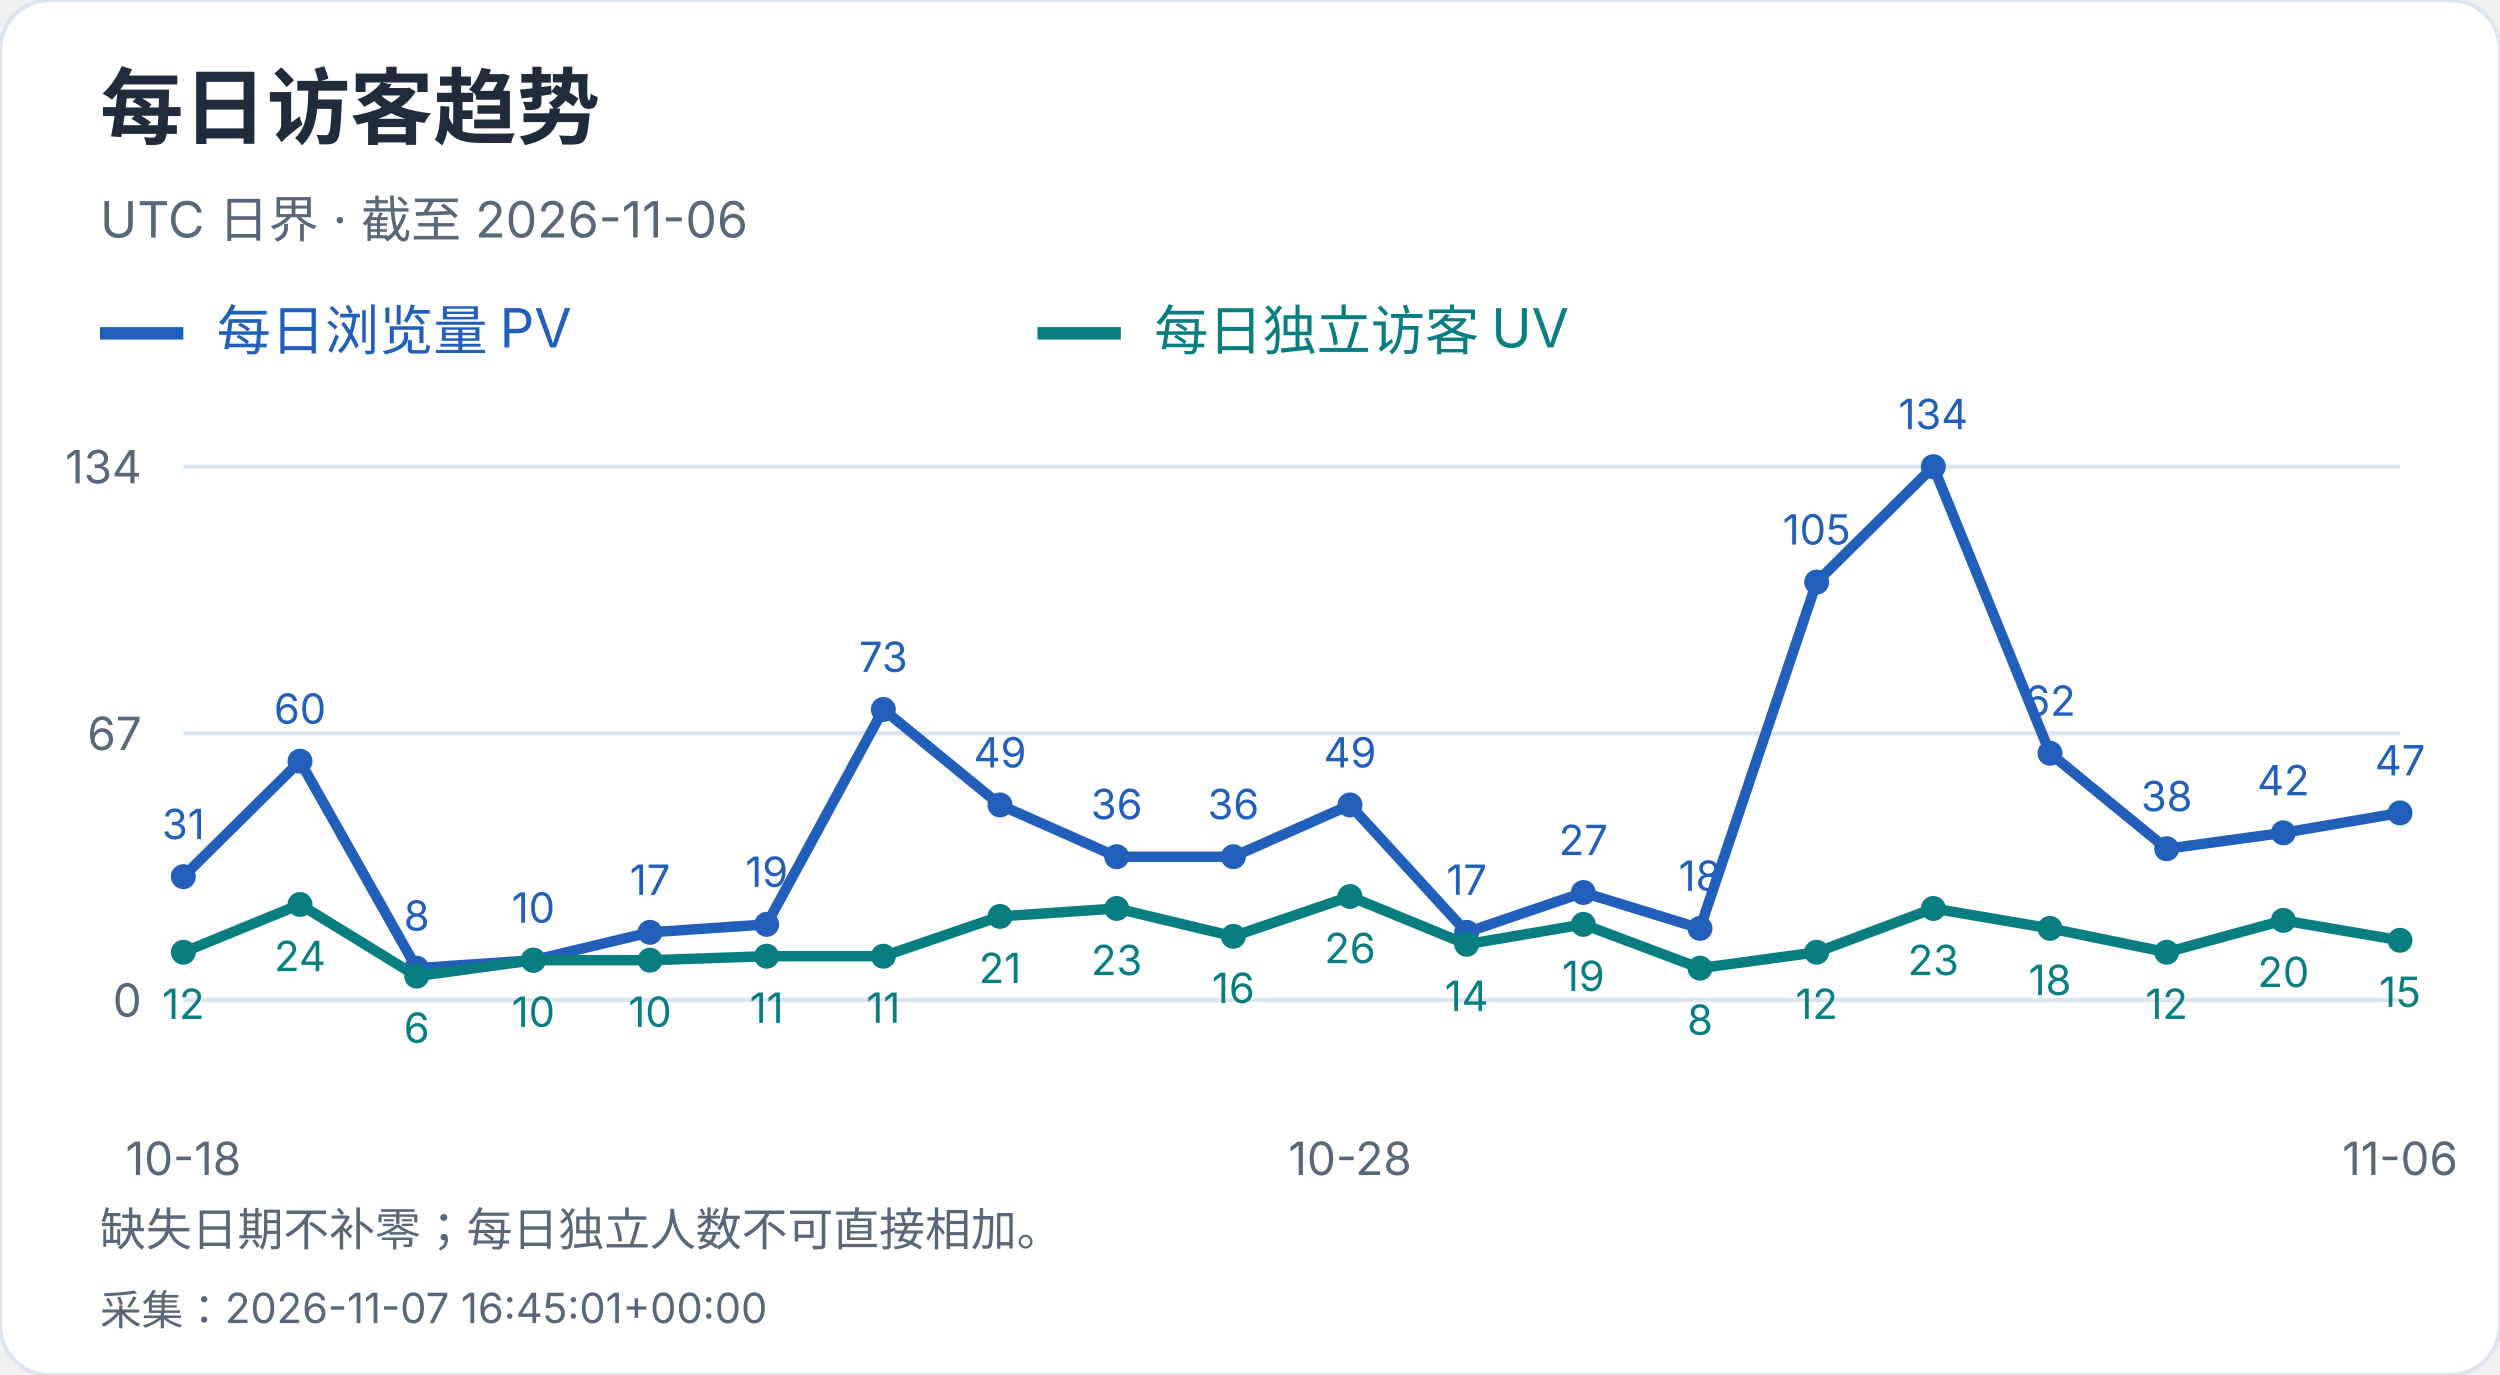
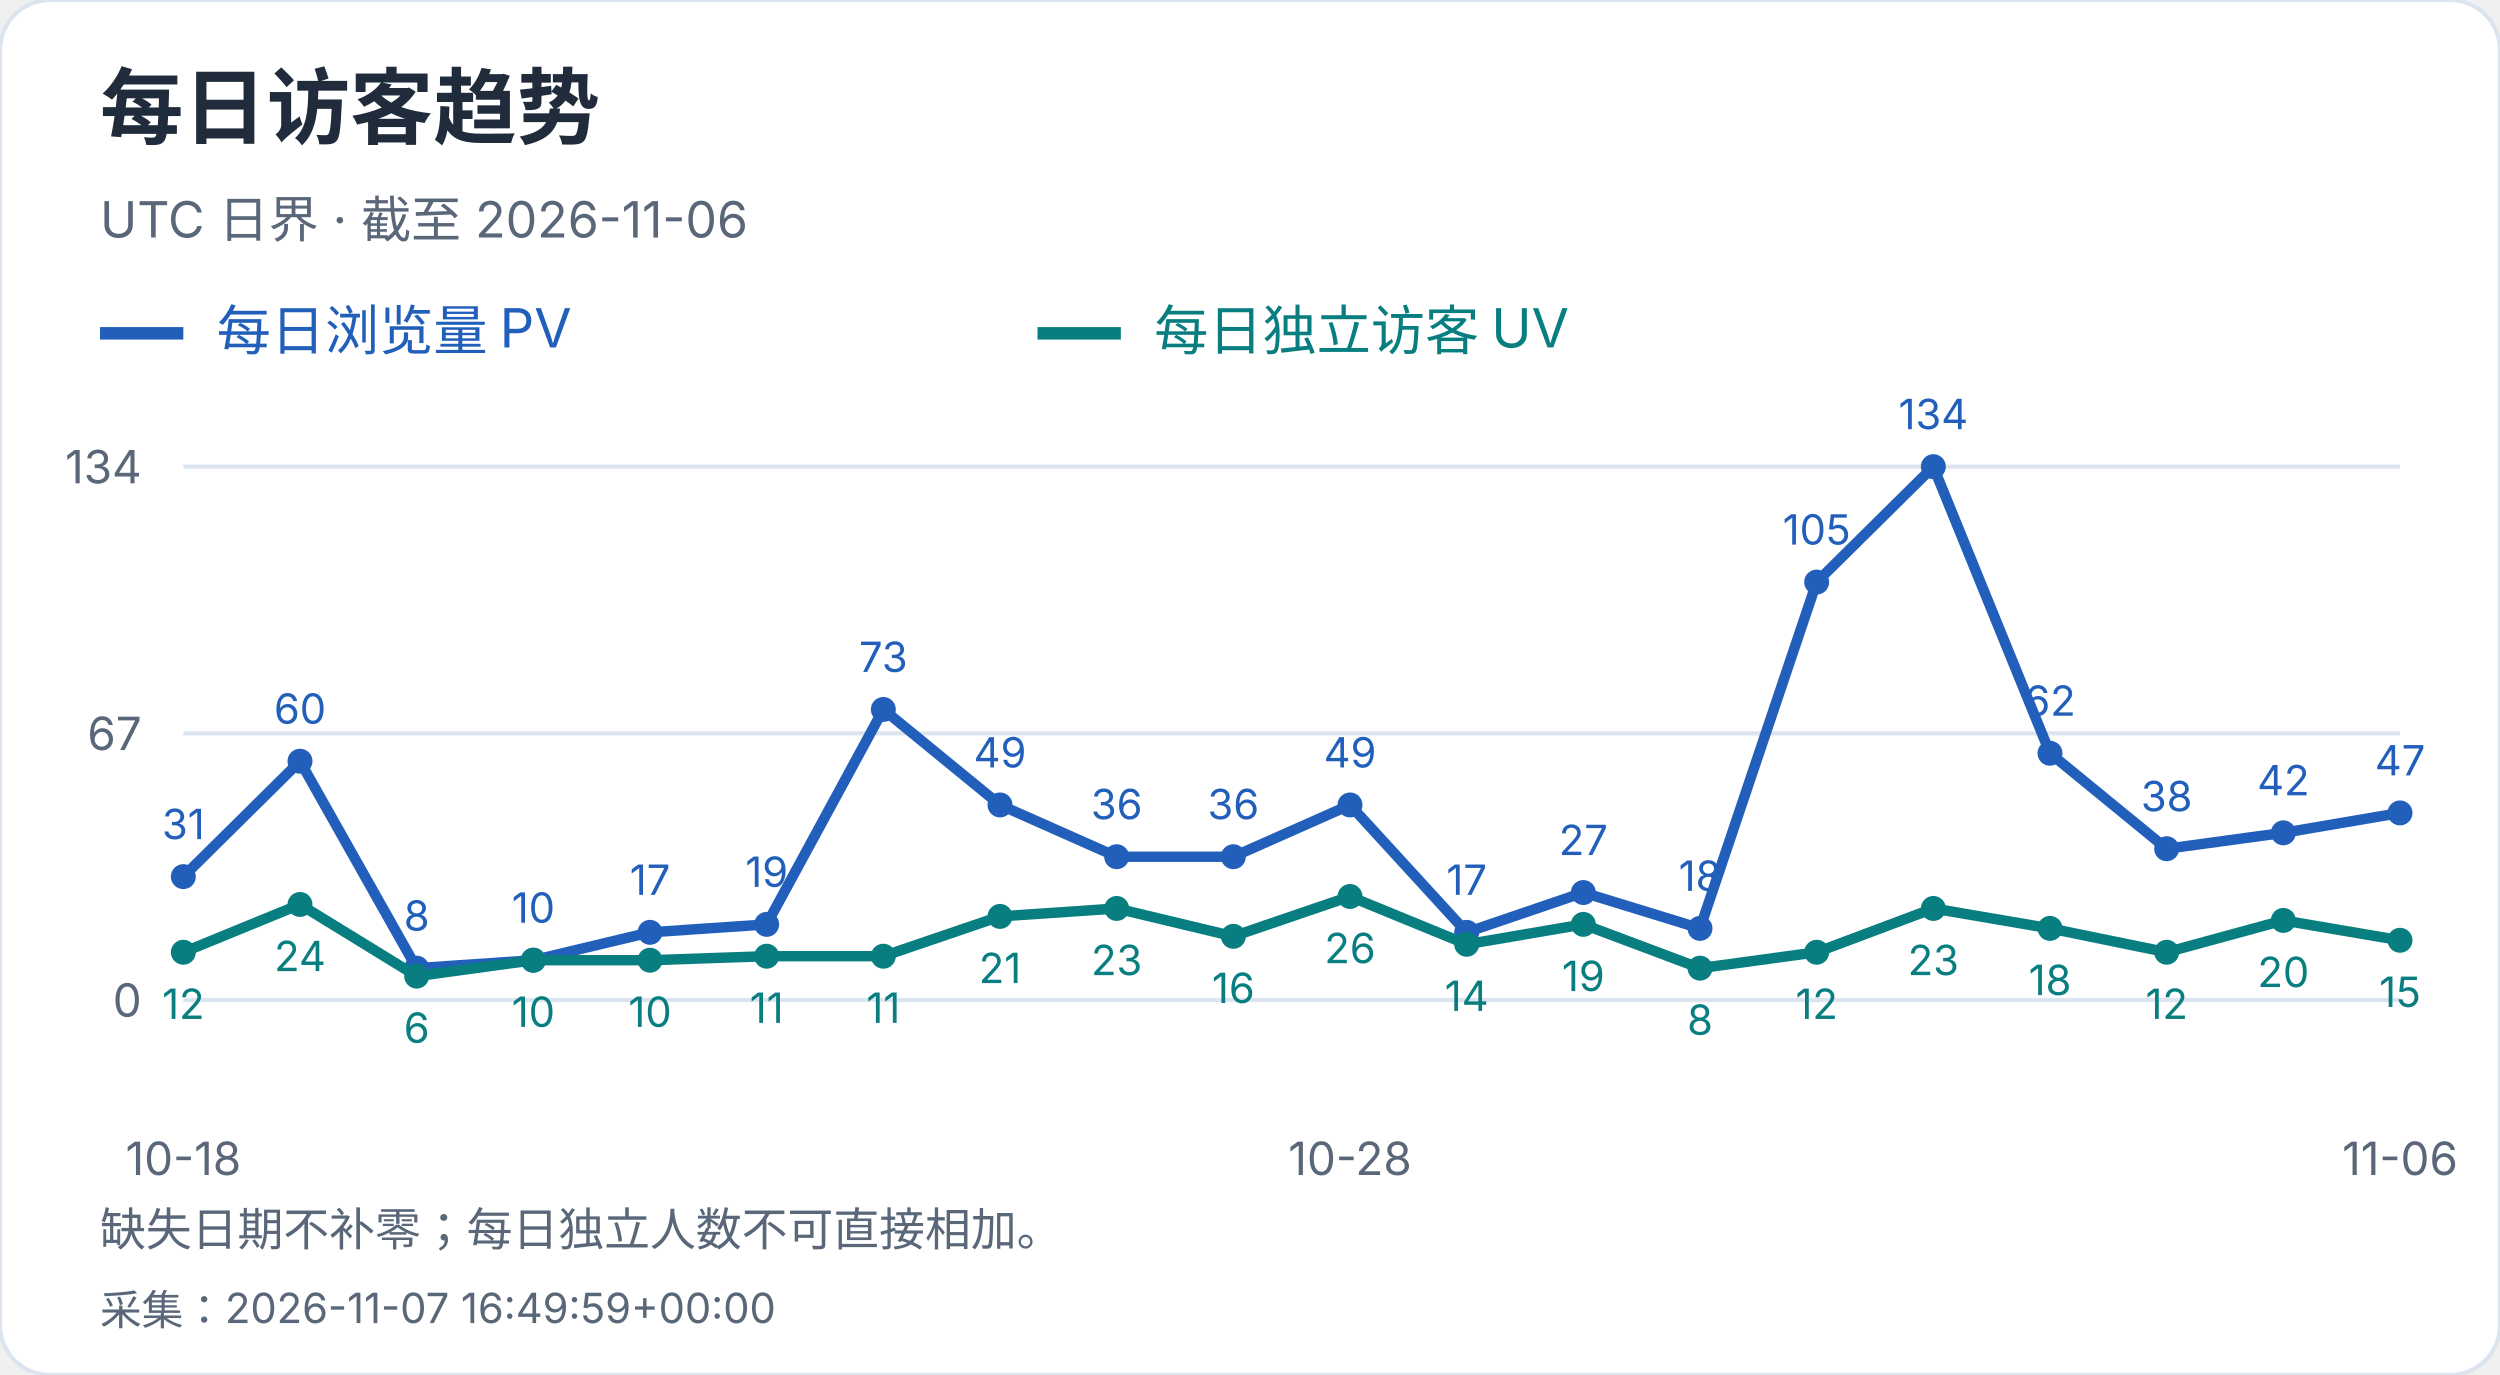
<svg xmlns="http://www.w3.org/2000/svg" width="600" height="330" viewBox="0 0 600 330" role="img" aria-label="每日访客趋势">
  <style>text{font-family:-apple-system,BlinkMacSystemFont,"Segoe UI","PingFang SC","Microsoft YaHei",sans-serif;font-variant-numeric:tabular-nums}</style>
  <rect width="600" height="330" rx="12" fill="white" stroke="#dce4ef" />
  <text x="24" y="33" font-size="20" fill="#202b3c" font-weight="650" text-anchor="start">每日访客趋势</text>
  <text x="24" y="57" font-size="12" fill="#596779" font-weight="400" text-anchor="start">UTC 日界 · 截至 2026-11-06</text>
  <path d="M24 80h20" stroke="#215fbb" stroke-width="3" />
  <text x="52" y="84" font-size="13" fill="#215fbb" font-weight="400" text-anchor="start">每日浏览量 PV</text>
  <path d="M249 80h20" stroke="#087e80" stroke-width="3" />
  <text x="277" y="84" font-size="13" fill="#087e80" font-weight="400" text-anchor="start">每日独立访客 UV</text>
  <path d="M44 240.0H576" stroke="#dce4ef" />
  <text x="34" y="244.0" font-size="11" fill="#596779" font-weight="400" text-anchor="end">0</text>
  <path d="M44 176.0H576" stroke="#dce4ef" />
  <text x="34" y="180.0" font-size="11" fill="#596779" font-weight="400" text-anchor="end">67</text>
  <path d="M44 112.0H576" stroke="#dce4ef" />
  <text x="34" y="116.0" font-size="11" fill="#596779" font-weight="400" text-anchor="end">134</text>
  <circle cx="44.00" cy="210.39" r="3" fill="#215fbb" />
  <text x="44.0" y="201.39" font-size="10" fill="#215fbb" font-weight="400" text-anchor="middle">31</text>
  <circle cx="72.00" cy="182.69" r="3" fill="#215fbb" />
  <text x="72.0" y="173.69" font-size="10" fill="#215fbb" font-weight="400" text-anchor="middle">60</text>
  <circle cx="100.00" cy="232.36" r="3" fill="#215fbb" />
  <text x="100.0" y="223.36" font-size="10" fill="#215fbb" font-weight="400" text-anchor="middle">8</text>
  <circle cx="128.00" cy="230.45" r="3" fill="#215fbb" />
  <text x="128.0" y="221.45" font-size="10" fill="#215fbb" font-weight="400" text-anchor="middle">10</text>
  <circle cx="156.00" cy="223.76" r="3" fill="#215fbb" />
  <text x="156.0" y="214.76" font-size="10" fill="#215fbb" font-weight="400" text-anchor="middle">17</text>
  <circle cx="184.00" cy="221.85" r="3" fill="#215fbb" />
  <text x="184.0" y="212.85" font-size="10" fill="#215fbb" font-weight="400" text-anchor="middle">19</text>
  <circle cx="212.00" cy="170.27" r="3" fill="#215fbb" />
  <text x="212.0" y="161.27" font-size="10" fill="#215fbb" font-weight="400" text-anchor="middle">73</text>
  <circle cx="240.00" cy="193.19" r="3" fill="#215fbb" />
  <text x="240.0" y="184.19" font-size="10" fill="#215fbb" font-weight="400" text-anchor="middle">49</text>
  <circle cx="268.00" cy="205.61" r="3" fill="#215fbb" />
  <text x="268.0" y="196.61" font-size="10" fill="#215fbb" font-weight="400" text-anchor="middle">36</text>
  <circle cx="296.00" cy="205.61" r="3" fill="#215fbb" />
  <text x="296.0" y="196.61" font-size="10" fill="#215fbb" font-weight="400" text-anchor="middle">36</text>
  <circle cx="324.00" cy="193.19" r="3" fill="#215fbb" />
  <text x="324.0" y="184.19" font-size="10" fill="#215fbb" font-weight="400" text-anchor="middle">49</text>
  <circle cx="352.00" cy="223.76" r="3" fill="#215fbb" />
  <text x="352.0" y="214.76" font-size="10" fill="#215fbb" font-weight="400" text-anchor="middle">17</text>
  <circle cx="380.00" cy="214.21" r="3" fill="#215fbb" />
  <text x="380.0" y="205.21" font-size="10" fill="#215fbb" font-weight="400" text-anchor="middle">27</text>
  <circle cx="408.00" cy="222.81" r="3" fill="#215fbb" />
  <text x="408.0" y="213.81" font-size="10" fill="#215fbb" font-weight="400" text-anchor="middle">18</text>
  <circle cx="436.00" cy="139.70" r="3" fill="#215fbb" />
  <text x="436.0" y="130.7" font-size="10" fill="#215fbb" font-weight="400" text-anchor="middle">105</text>
  <circle cx="464.00" cy="112.00" r="3" fill="#215fbb" />
  <text x="464.0" y="103.0" font-size="10" fill="#215fbb" font-weight="400" text-anchor="middle">134</text>
  <circle cx="492.00" cy="180.78" r="3" fill="#215fbb" />
  <text x="492.0" y="171.78" font-size="10" fill="#215fbb" font-weight="400" text-anchor="middle">62</text>
  <circle cx="520.00" cy="203.70" r="3" fill="#215fbb" />
  <text x="520.0" y="194.7" font-size="10" fill="#215fbb" font-weight="400" text-anchor="middle">38</text>
  <circle cx="548.00" cy="199.88" r="3" fill="#215fbb" />
  <text x="548.0" y="190.88" font-size="10" fill="#215fbb" font-weight="400" text-anchor="middle">42</text>
  <circle cx="576.00" cy="195.10" r="3" fill="#215fbb" />
  <text x="576.0" y="186.1" font-size="10" fill="#215fbb" font-weight="400" text-anchor="middle">47</text>
  <polyline points="44.00,210.39 72.00,182.69 100.00,232.36 128.00,230.45 156.00,223.76 184.00,221.85 212.00,170.27 240.00,193.19 268.00,205.61 296.00,205.61 324.00,193.19 352.00,223.76 380.00,214.21 408.00,222.81 436.00,139.70 464.00,112.00 492.00,180.78 520.00,203.70 548.00,199.88 576.00,195.10" fill="none" stroke="#215fbb" stroke-width="2.5" />
  <circle cx="44.00" cy="228.54" r="3" fill="#087e80" />
  <text x="44.0" y="244.54" font-size="10" fill="#087e80" font-weight="400" text-anchor="middle">12</text>
  <circle cx="72.00" cy="217.07" r="3" fill="#087e80" />
  <text x="72.0" y="233.07" font-size="10" fill="#087e80" font-weight="400" text-anchor="middle">24</text>
  <circle cx="100.00" cy="234.27" r="3" fill="#087e80" />
  <text x="100.0" y="250.27" font-size="10" fill="#087e80" font-weight="400" text-anchor="middle">6</text>
  <circle cx="128.00" cy="230.45" r="3" fill="#087e80" />
  <text x="128.0" y="246.45" font-size="10" fill="#087e80" font-weight="400" text-anchor="middle">10</text>
  <circle cx="156.00" cy="230.45" r="3" fill="#087e80" />
  <text x="156.0" y="246.45" font-size="10" fill="#087e80" font-weight="400" text-anchor="middle">10</text>
  <circle cx="184.00" cy="229.49" r="3" fill="#087e80" />
  <text x="184.0" y="245.49" font-size="10" fill="#087e80" font-weight="400" text-anchor="middle">11</text>
  <circle cx="212.00" cy="229.49" r="3" fill="#087e80" />
  <text x="212.0" y="245.49" font-size="10" fill="#087e80" font-weight="400" text-anchor="middle">11</text>
  <circle cx="240.00" cy="219.94" r="3" fill="#087e80" />
  <text x="240.0" y="235.94" font-size="10" fill="#087e80" font-weight="400" text-anchor="middle">21</text>
  <circle cx="268.00" cy="218.03" r="3" fill="#087e80" />
  <text x="268.0" y="234.03" font-size="10" fill="#087e80" font-weight="400" text-anchor="middle">23</text>
  <circle cx="296.00" cy="224.72" r="3" fill="#087e80" />
  <text x="296.0" y="240.72" font-size="10" fill="#087e80" font-weight="400" text-anchor="middle">16</text>
  <circle cx="324.00" cy="215.16" r="3" fill="#087e80" />
  <text x="324.0" y="231.16" font-size="10" fill="#087e80" font-weight="400" text-anchor="middle">26</text>
  <circle cx="352.00" cy="226.63" r="3" fill="#087e80" />
  <text x="352.0" y="242.63" font-size="10" fill="#087e80" font-weight="400" text-anchor="middle">14</text>
  <circle cx="380.00" cy="221.85" r="3" fill="#087e80" />
  <text x="380.0" y="237.85" font-size="10" fill="#087e80" font-weight="400" text-anchor="middle">19</text>
  <circle cx="408.00" cy="232.36" r="3" fill="#087e80" />
  <text x="408.0" y="248.36" font-size="10" fill="#087e80" font-weight="400" text-anchor="middle">8</text>
  <circle cx="436.00" cy="228.54" r="3" fill="#087e80" />
  <text x="436.0" y="244.54" font-size="10" fill="#087e80" font-weight="400" text-anchor="middle">12</text>
  <circle cx="464.00" cy="218.03" r="3" fill="#087e80" />
  <text x="464.0" y="234.03" font-size="10" fill="#087e80" font-weight="400" text-anchor="middle">23</text>
  <circle cx="492.00" cy="222.81" r="3" fill="#087e80" />
  <text x="492.0" y="238.81" font-size="10" fill="#087e80" font-weight="400" text-anchor="middle">18</text>
  <circle cx="520.00" cy="228.54" r="3" fill="#087e80" />
  <text x="520.0" y="244.54" font-size="10" fill="#087e80" font-weight="400" text-anchor="middle">12</text>
  <circle cx="548.00" cy="220.90" r="3" fill="#087e80" />
  <text x="548.0" y="236.9" font-size="10" fill="#087e80" font-weight="400" text-anchor="middle">20</text>
  <circle cx="576.00" cy="225.67" r="3" fill="#087e80" />
  <text x="576.0" y="241.67" font-size="10" fill="#087e80" font-weight="400" text-anchor="middle">15</text>
  <polyline points="44.00,228.54 72.00,217.07 100.00,234.27 128.00,230.45 156.00,230.45 184.00,229.49 212.00,229.49 240.00,219.94 268.00,218.03 296.00,224.72 324.00,215.16 352.00,226.63 380.00,221.85 408.00,232.36 436.00,228.54 464.00,218.03 492.00,222.81 520.00,228.54 548.00,220.90 576.00,225.67" fill="none" stroke="#087e80" stroke-width="2.5" />
  <text x="44.0" y="282" font-size="11" fill="#596779" font-weight="400" text-anchor="middle">10-18</text>
  <text x="324.0" y="282" font-size="11" fill="#596779" font-weight="400" text-anchor="middle">10-28</text>
  <text x="576.0" y="282" font-size="11" fill="#596779" font-weight="400" text-anchor="middle">11-06</text>
  <text x="24" y="299" font-size="11" fill="#596779" font-weight="400" text-anchor="start">缺失日期不补零；每日独立人数不可直接相加。</text>
-   <text x="24" y="318" font-size="10" fill="#596779" font-weight="400" text-anchor="start">采集：2026-11-07 16:45:01+00:00</text>
+   <text x="24" y="318" font-size="10" fill="#596779" font-weight="400" text-anchor="start">采集：2026-11-07 16:49:59+00:00</text>
</svg>
